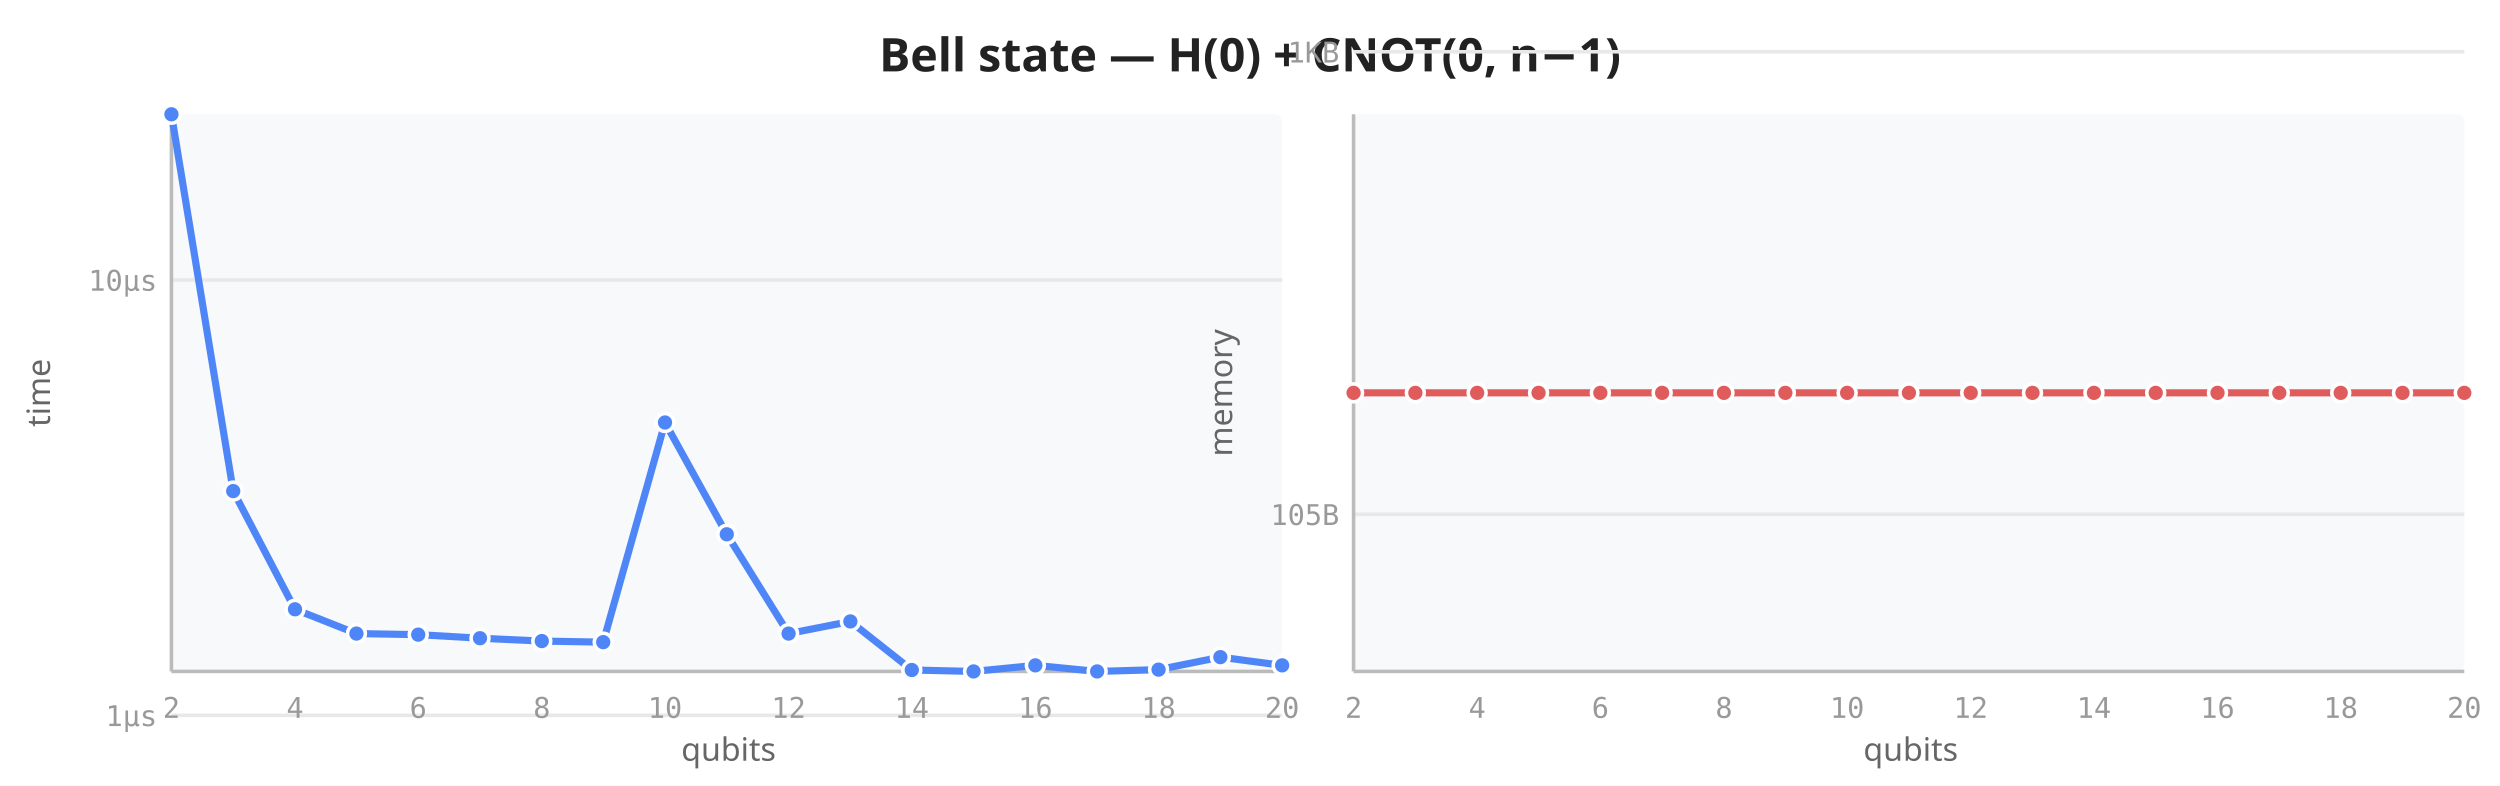
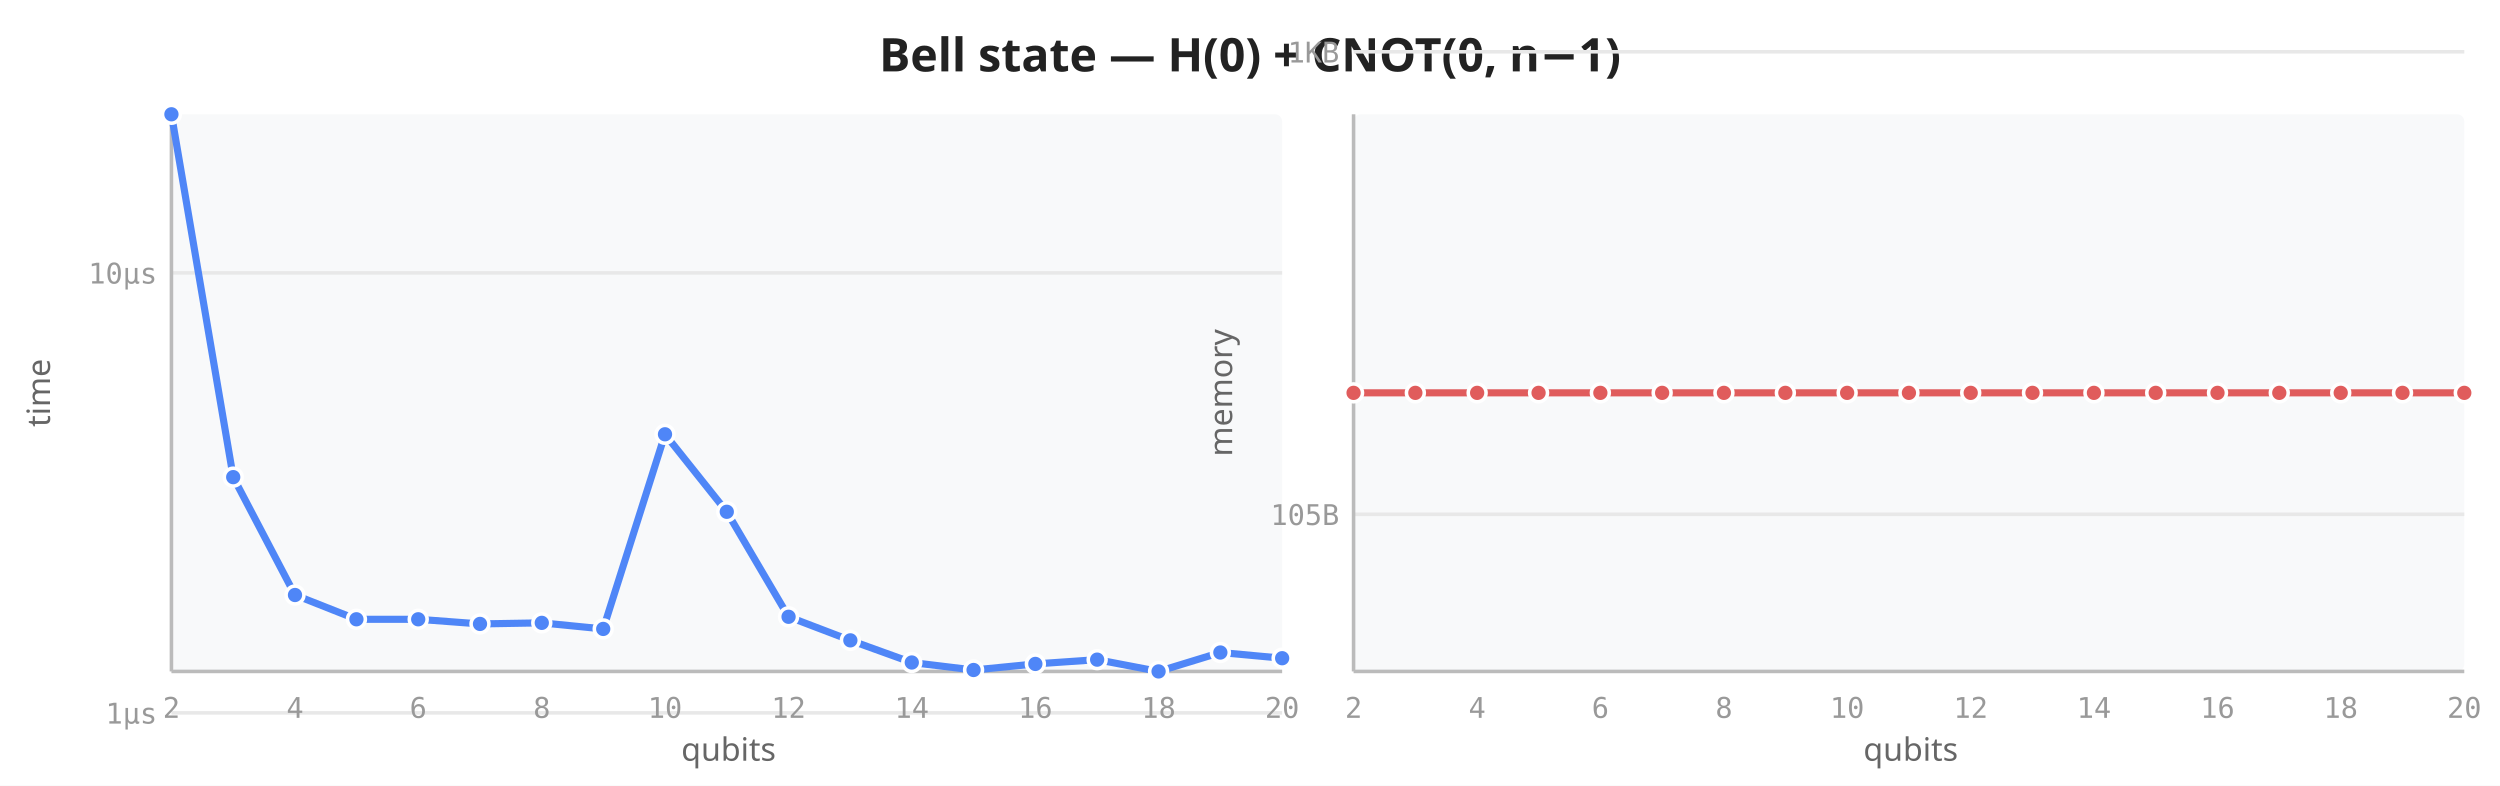
<svg xmlns="http://www.w3.org/2000/svg" viewBox="0 0 700 220" width="700" height="220">
  <rect width="700" height="220" fill="white" />
  <text x="350" y="20" text-anchor="middle" font-size="13" font-weight="600" fill="#222" font-family="sans-serif">Bell state — H(0) + CNOT(0, n−1)</text>
  <rect x="48" y="32" width="311" height="156" fill="#f8f9fa" rx="2" />
-   <line x1="48" y1="200.3" x2="359" y2="200.3" stroke="#e8e8e8" stroke-width="1" />
-   <line x1="48" y1="78.4" x2="359" y2="78.4" stroke="#e8e8e8" stroke-width="1" />
+   <line x1="48" y1="199.6" x2="359" y2="199.6" stroke="#e8e8e8" stroke-width="1" />
+   <line x1="48" y1="76.4" x2="359" y2="76.4" stroke="#e8e8e8" stroke-width="1" />
  <line x1="48" y1="32" x2="48" y2="188" stroke="#bbb" stroke-width="1" />
  <line x1="48" y1="188" x2="359" y2="188" stroke="#bbb" stroke-width="1" />
  <text x="48.0" y="201" text-anchor="middle" font-size="8" fill="#999" font-family="monospace">2</text>
  <text x="82.6" y="201" text-anchor="middle" font-size="8" fill="#999" font-family="monospace">4</text>
  <text x="117.1" y="201" text-anchor="middle" font-size="8" fill="#999" font-family="monospace">6</text>
  <text x="151.7" y="201" text-anchor="middle" font-size="8" fill="#999" font-family="monospace">8</text>
  <text x="186.2" y="201" text-anchor="middle" font-size="8" fill="#999" font-family="monospace">10</text>
  <text x="220.8" y="201" text-anchor="middle" font-size="8" fill="#999" font-family="monospace">12</text>
  <text x="255.3" y="201" text-anchor="middle" font-size="8" fill="#999" font-family="monospace">14</text>
  <text x="289.9" y="201" text-anchor="middle" font-size="8" fill="#999" font-family="monospace">16</text>
  <text x="324.4" y="201" text-anchor="middle" font-size="8" fill="#999" font-family="monospace">18</text>
  <text x="359.0" y="201" text-anchor="middle" font-size="8" fill="#999" font-family="monospace">20</text>
-   <text x="44" y="203.3" text-anchor="end" font-size="8" fill="#999" font-family="monospace">1µs</text>
-   <text x="44" y="81.4" text-anchor="end" font-size="8" fill="#999" font-family="monospace">10µs</text>
+   <text x="44" y="202.6" text-anchor="end" font-size="8" fill="#999" font-family="monospace">1µs</text>
+   <text x="44" y="79.4" text-anchor="end" font-size="8" fill="#999" font-family="monospace">10µs</text>
  <text transform="translate(14,110) rotate(-90)" text-anchor="middle" font-size="9" fill="#666" font-family="sans-serif">time</text>
  <text x="204" y="213" text-anchor="middle" font-size="9" fill="#666" font-family="sans-serif">qubits</text>
-   <path d="M48.0,32.0 L65.3,137.5 L82.6,170.6 L99.8,177.4 L117.1,177.7 L134.4,178.7 L151.7,179.5 L168.9,179.8 L186.2,118.3 L203.5,149.6 L220.8,177.4 L238.1,174.0 L255.3,187.6 L272.6,188.0 L289.9,186.3 L307.2,188.0 L324.4,187.5 L341.7,184.0 L359.0,186.3" fill="none" stroke="#4f86f7" stroke-width="2" stroke-linejoin="round" stroke-linecap="round" />
+   <path d="M48.0,32.0 L65.3,133.6 L82.6,166.6 L99.8,173.4 L117.1,173.4 L134.4,174.7 L151.7,174.4 L168.9,176.1 L186.2,121.6 L203.5,143.3 L220.8,172.7 L238.1,179.3 L255.3,185.5 L272.6,187.6 L289.9,185.9 L307.2,184.7 L324.4,188.0 L341.7,182.7 L359.0,184.3" fill="none" stroke="#4f86f7" stroke-width="2" stroke-linejoin="round" stroke-linecap="round" />
  <circle cx="48.0" cy="32.0" r="2.5" fill="#4f86f7" stroke="white" stroke-width="1" />
-   <circle cx="65.3" cy="137.5" r="2.5" fill="#4f86f7" stroke="white" stroke-width="1" />
-   <circle cx="82.6" cy="170.6" r="2.5" fill="#4f86f7" stroke="white" stroke-width="1" />
-   <circle cx="99.8" cy="177.4" r="2.5" fill="#4f86f7" stroke="white" stroke-width="1" />
-   <circle cx="117.1" cy="177.7" r="2.5" fill="#4f86f7" stroke="white" stroke-width="1" />
-   <circle cx="134.4" cy="178.7" r="2.5" fill="#4f86f7" stroke="white" stroke-width="1" />
-   <circle cx="151.7" cy="179.5" r="2.5" fill="#4f86f7" stroke="white" stroke-width="1" />
-   <circle cx="168.9" cy="179.8" r="2.5" fill="#4f86f7" stroke="white" stroke-width="1" />
-   <circle cx="186.2" cy="118.3" r="2.5" fill="#4f86f7" stroke="white" stroke-width="1" />
-   <circle cx="203.5" cy="149.6" r="2.5" fill="#4f86f7" stroke="white" stroke-width="1" />
-   <circle cx="220.8" cy="177.4" r="2.5" fill="#4f86f7" stroke="white" stroke-width="1" />
-   <circle cx="238.1" cy="174.0" r="2.5" fill="#4f86f7" stroke="white" stroke-width="1" />
-   <circle cx="255.3" cy="187.6" r="2.5" fill="#4f86f7" stroke="white" stroke-width="1" />
-   <circle cx="272.6" cy="188.0" r="2.5" fill="#4f86f7" stroke="white" stroke-width="1" />
-   <circle cx="289.9" cy="186.3" r="2.5" fill="#4f86f7" stroke="white" stroke-width="1" />
-   <circle cx="307.2" cy="188.0" r="2.5" fill="#4f86f7" stroke="white" stroke-width="1" />
-   <circle cx="324.4" cy="187.5" r="2.5" fill="#4f86f7" stroke="white" stroke-width="1" />
-   <circle cx="341.7" cy="184.0" r="2.5" fill="#4f86f7" stroke="white" stroke-width="1" />
-   <circle cx="359.0" cy="186.3" r="2.5" fill="#4f86f7" stroke="white" stroke-width="1" />
+   <circle cx="65.3" cy="133.6" r="2.5" fill="#4f86f7" stroke="white" stroke-width="1" />
+   <circle cx="82.6" cy="166.6" r="2.5" fill="#4f86f7" stroke="white" stroke-width="1" />
+   <circle cx="99.8" cy="173.4" r="2.5" fill="#4f86f7" stroke="white" stroke-width="1" />
+   <circle cx="117.1" cy="173.4" r="2.5" fill="#4f86f7" stroke="white" stroke-width="1" />
+   <circle cx="134.4" cy="174.7" r="2.5" fill="#4f86f7" stroke="white" stroke-width="1" />
+   <circle cx="151.7" cy="174.4" r="2.5" fill="#4f86f7" stroke="white" stroke-width="1" />
+   <circle cx="168.9" cy="176.1" r="2.5" fill="#4f86f7" stroke="white" stroke-width="1" />
+   <circle cx="186.2" cy="121.6" r="2.5" fill="#4f86f7" stroke="white" stroke-width="1" />
+   <circle cx="203.5" cy="143.3" r="2.5" fill="#4f86f7" stroke="white" stroke-width="1" />
+   <circle cx="220.8" cy="172.7" r="2.5" fill="#4f86f7" stroke="white" stroke-width="1" />
+   <circle cx="238.1" cy="179.3" r="2.5" fill="#4f86f7" stroke="white" stroke-width="1" />
+   <circle cx="255.3" cy="185.5" r="2.5" fill="#4f86f7" stroke="white" stroke-width="1" />
+   <circle cx="272.6" cy="187.6" r="2.5" fill="#4f86f7" stroke="white" stroke-width="1" />
+   <circle cx="289.9" cy="185.9" r="2.5" fill="#4f86f7" stroke="white" stroke-width="1" />
+   <circle cx="307.2" cy="184.7" r="2.5" fill="#4f86f7" stroke="white" stroke-width="1" />
+   <circle cx="324.4" cy="188.0" r="2.5" fill="#4f86f7" stroke="white" stroke-width="1" />
+   <circle cx="341.7" cy="182.7" r="2.5" fill="#4f86f7" stroke="white" stroke-width="1" />
+   <circle cx="359.0" cy="184.3" r="2.5" fill="#4f86f7" stroke="white" stroke-width="1" />
  <rect x="379" y="32" width="311" height="156" fill="#f8f9fa" rx="2" />
  <line x1="379" y1="144.0" x2="690" y2="144.0" stroke="#e8e8e8" stroke-width="1" />
  <line x1="379" y1="14.5" x2="690" y2="14.5" stroke="#e8e8e8" stroke-width="1" />
  <line x1="379" y1="32" x2="379" y2="188" stroke="#bbb" stroke-width="1" />
  <line x1="379" y1="188" x2="690" y2="188" stroke="#bbb" stroke-width="1" />
  <text x="379.0" y="201" text-anchor="middle" font-size="8" fill="#999" font-family="monospace">2</text>
  <text x="413.6" y="201" text-anchor="middle" font-size="8" fill="#999" font-family="monospace">4</text>
  <text x="448.1" y="201" text-anchor="middle" font-size="8" fill="#999" font-family="monospace">6</text>
  <text x="482.7" y="201" text-anchor="middle" font-size="8" fill="#999" font-family="monospace">8</text>
  <text x="517.2" y="201" text-anchor="middle" font-size="8" fill="#999" font-family="monospace">10</text>
  <text x="551.8" y="201" text-anchor="middle" font-size="8" fill="#999" font-family="monospace">12</text>
  <text x="586.3" y="201" text-anchor="middle" font-size="8" fill="#999" font-family="monospace">14</text>
  <text x="620.9" y="201" text-anchor="middle" font-size="8" fill="#999" font-family="monospace">16</text>
  <text x="655.4" y="201" text-anchor="middle" font-size="8" fill="#999" font-family="monospace">18</text>
  <text x="690.0" y="201" text-anchor="middle" font-size="8" fill="#999" font-family="monospace">20</text>
  <text x="375" y="147.0" text-anchor="end" font-size="8" fill="#999" font-family="monospace">105B</text>
  <text x="375" y="17.5" text-anchor="end" font-size="8" fill="#999" font-family="monospace">1KB</text>
  <text transform="translate(345,110) rotate(-90)" text-anchor="middle" font-size="9" fill="#666" font-family="sans-serif">memory</text>
  <text x="535" y="213" text-anchor="middle" font-size="9" fill="#666" font-family="sans-serif">qubits</text>
  <path d="M379.0,110.0 L396.3,110.0 L413.6,110.0 L430.8,110.0 L448.1,110.0 L465.4,110.0 L482.7,110.0 L499.9,110.0 L517.2,110.0 L534.5,110.0 L551.8,110.0 L569.1,110.0 L586.3,110.0 L603.6,110.0 L620.9,110.0 L638.2,110.0 L655.4,110.0 L672.7,110.0 L690.0,110.0" fill="none" stroke="#e05c5c" stroke-width="2" stroke-linejoin="round" stroke-linecap="round" />
  <circle cx="379.0" cy="110.0" r="2.5" fill="#e05c5c" stroke="white" stroke-width="1" />
  <circle cx="396.3" cy="110.0" r="2.5" fill="#e05c5c" stroke="white" stroke-width="1" />
  <circle cx="413.6" cy="110.0" r="2.5" fill="#e05c5c" stroke="white" stroke-width="1" />
  <circle cx="430.8" cy="110.0" r="2.5" fill="#e05c5c" stroke="white" stroke-width="1" />
  <circle cx="448.1" cy="110.0" r="2.5" fill="#e05c5c" stroke="white" stroke-width="1" />
  <circle cx="465.4" cy="110.0" r="2.5" fill="#e05c5c" stroke="white" stroke-width="1" />
  <circle cx="482.7" cy="110.0" r="2.5" fill="#e05c5c" stroke="white" stroke-width="1" />
  <circle cx="499.9" cy="110.0" r="2.5" fill="#e05c5c" stroke="white" stroke-width="1" />
  <circle cx="517.2" cy="110.0" r="2.5" fill="#e05c5c" stroke="white" stroke-width="1" />
  <circle cx="534.5" cy="110.0" r="2.5" fill="#e05c5c" stroke="white" stroke-width="1" />
  <circle cx="551.8" cy="110.0" r="2.5" fill="#e05c5c" stroke="white" stroke-width="1" />
  <circle cx="569.1" cy="110.0" r="2.5" fill="#e05c5c" stroke="white" stroke-width="1" />
  <circle cx="586.3" cy="110.0" r="2.5" fill="#e05c5c" stroke="white" stroke-width="1" />
  <circle cx="603.6" cy="110.0" r="2.5" fill="#e05c5c" stroke="white" stroke-width="1" />
  <circle cx="620.9" cy="110.0" r="2.5" fill="#e05c5c" stroke="white" stroke-width="1" />
  <circle cx="638.2" cy="110.0" r="2.5" fill="#e05c5c" stroke="white" stroke-width="1" />
  <circle cx="655.4" cy="110.0" r="2.5" fill="#e05c5c" stroke="white" stroke-width="1" />
  <circle cx="672.7" cy="110.0" r="2.5" fill="#e05c5c" stroke="white" stroke-width="1" />
  <circle cx="690.0" cy="110.0" r="2.5" fill="#e05c5c" stroke="white" stroke-width="1" />
</svg>
